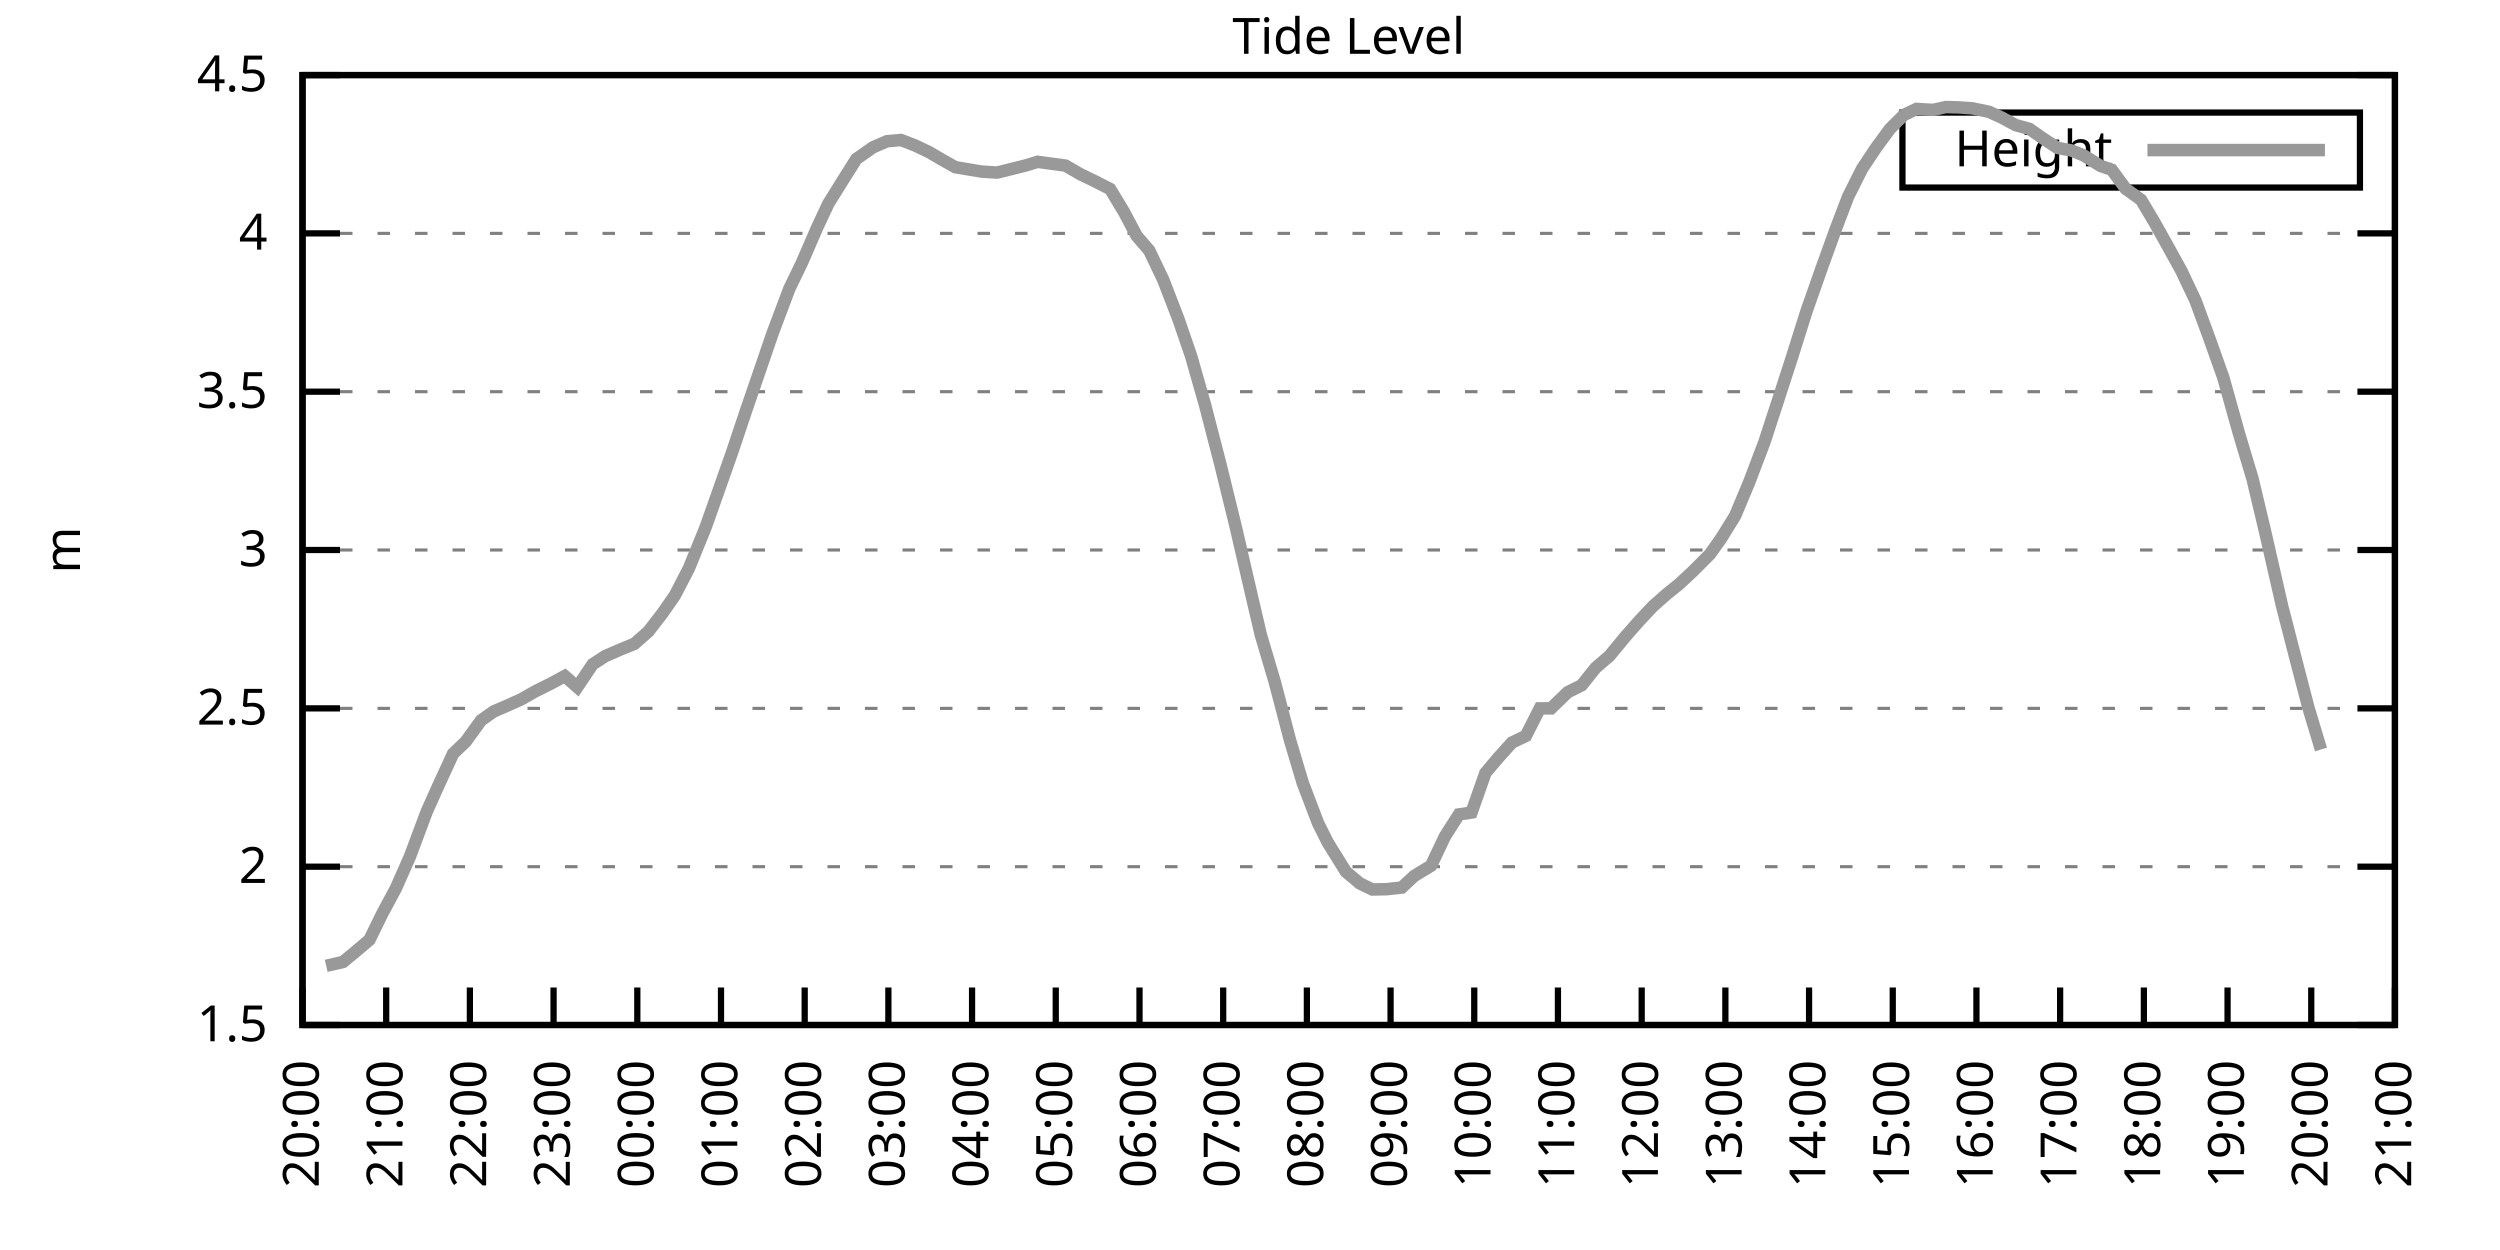
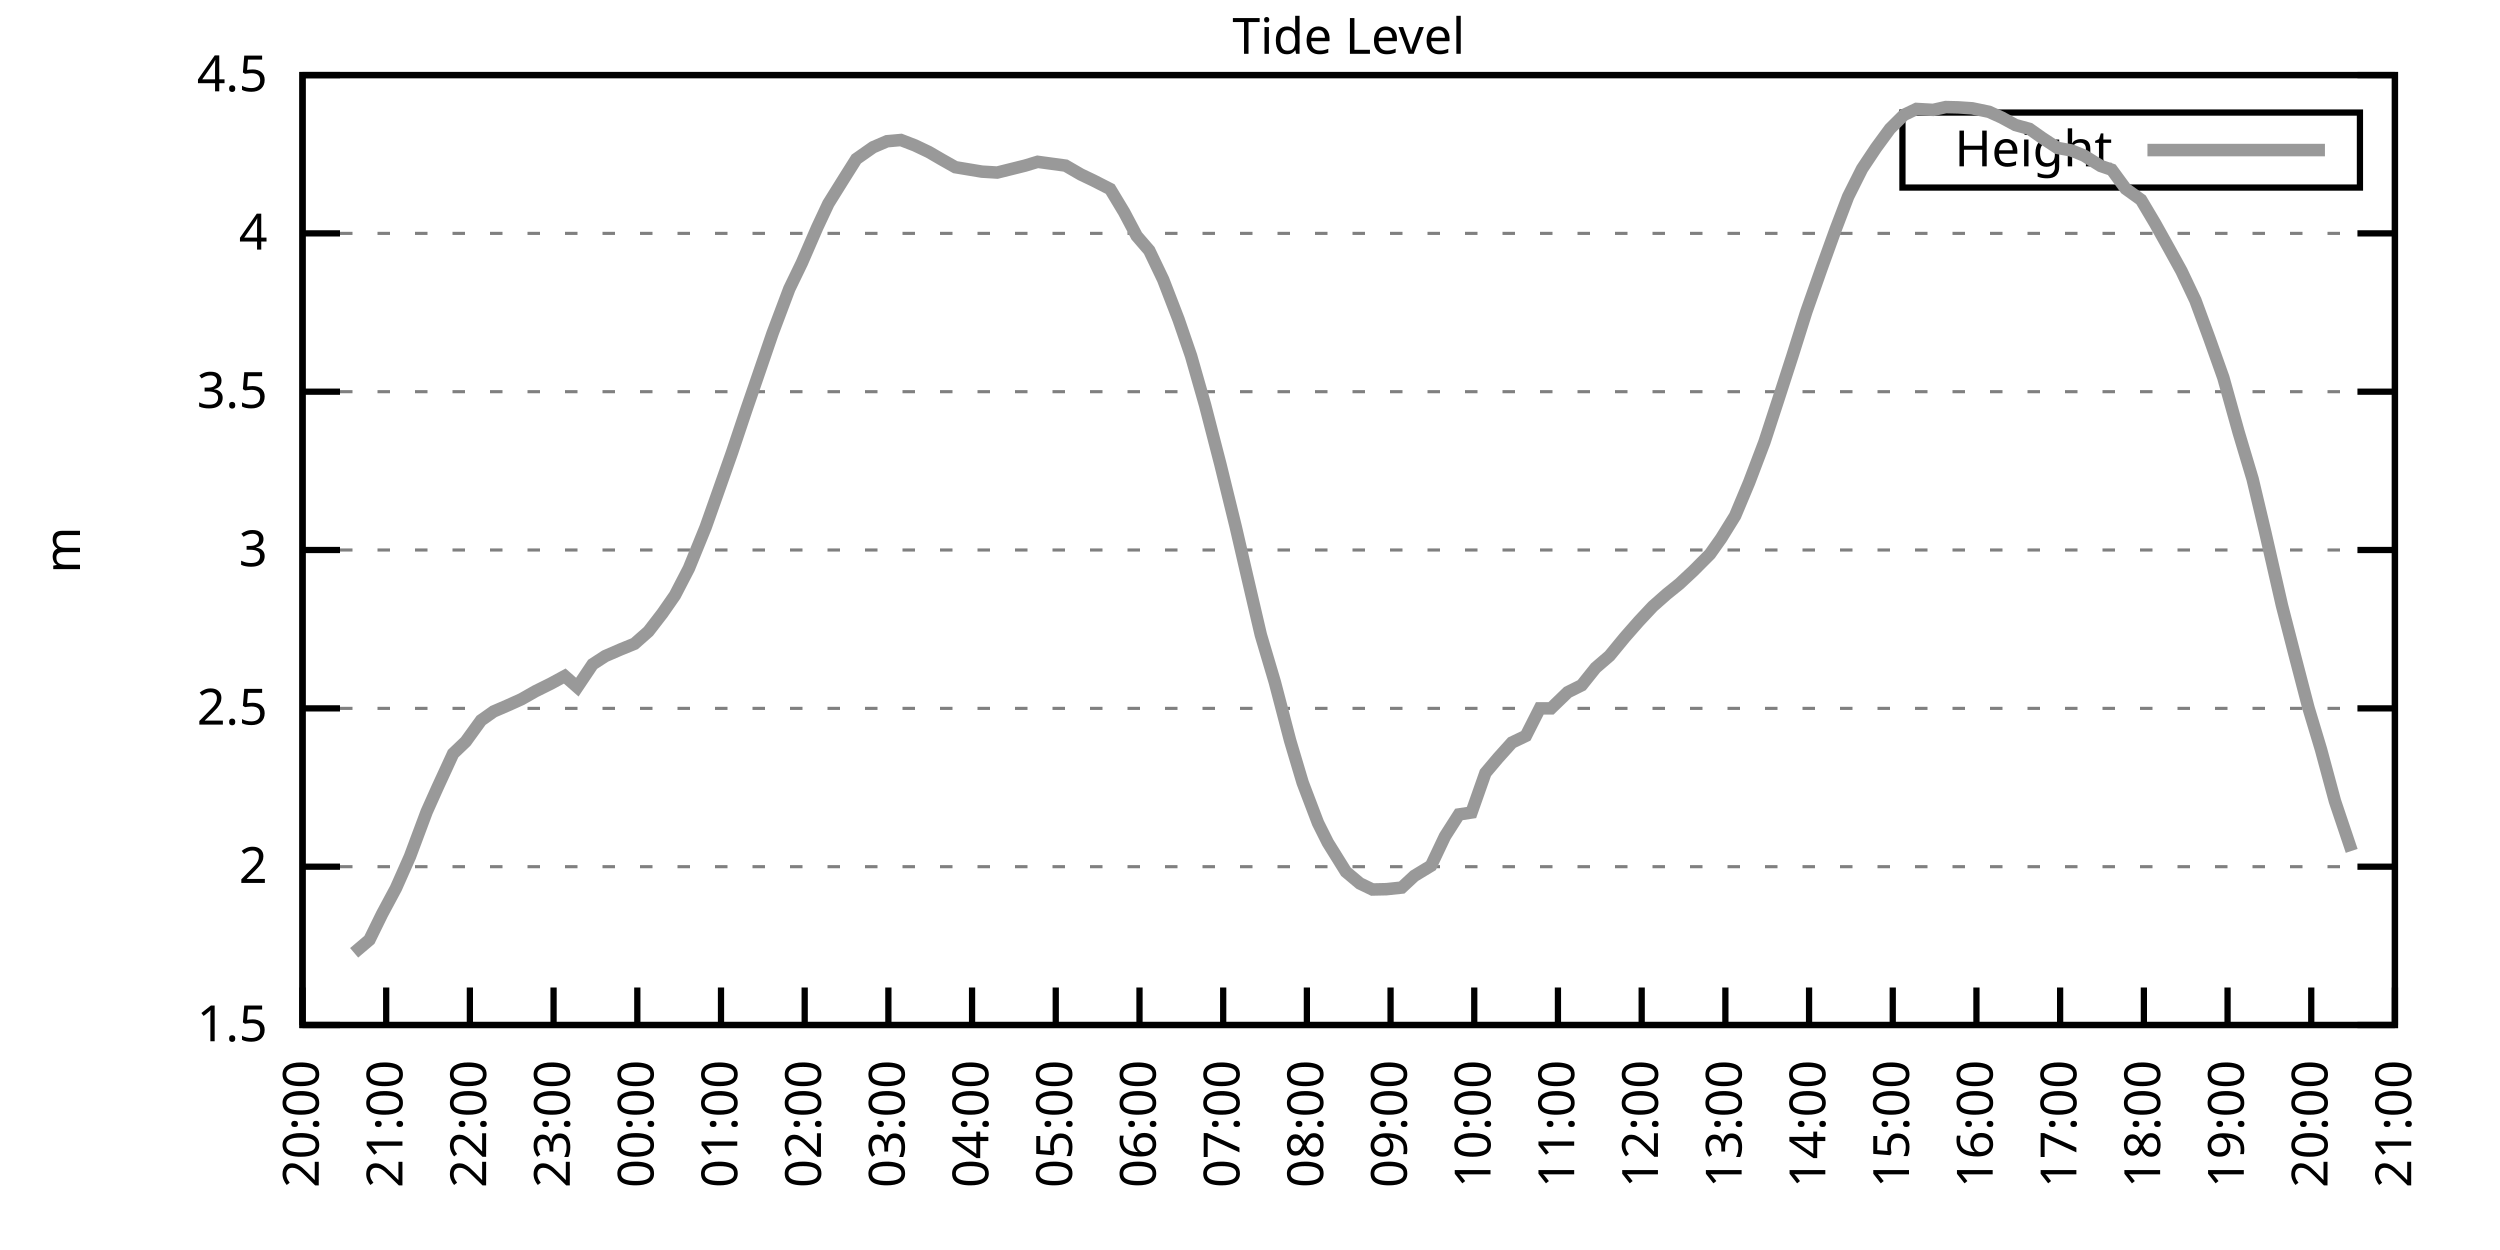
<svg xmlns="http://www.w3.org/2000/svg" xmlns:xlink="http://www.w3.org/1999/xlink" width="400" height="200" viewBox="0 0 400 200">
  <g id="gnuplot_canvas">
    <rect x="0" y="0" width="400" height="200" fill="none" />
    <defs>
      <circle id="gpDot" r="0.5" stroke-width="0.5" stroke="currentColor" />
      <path id="gpPt0" stroke-width="0.333" stroke="currentColor" d="M-1,0 h2 M0,-1 v2" />
      <path id="gpPt1" stroke-width="0.333" stroke="currentColor" d="M-1,-1 L1,1 M1,-1 L-1,1" />
      <path id="gpPt2" stroke-width="0.333" stroke="currentColor" d="M-1,0 L1,0 M0,-1 L0,1 M-1,-1 L1,1 M-1,1 L1,-1" />
      <rect id="gpPt3" stroke-width="0.333" stroke="currentColor" x="-1" y="-1" width="2" height="2" />
      <rect id="gpPt4" stroke-width="0.333" stroke="currentColor" fill="currentColor" x="-1" y="-1" width="2" height="2" />
      <circle id="gpPt5" stroke-width="0.333" stroke="currentColor" cx="0" cy="0" r="1" />
      <use xlink:href="#gpPt5" id="gpPt6" fill="currentColor" stroke="none" />
      <path id="gpPt7" stroke-width="0.333" stroke="currentColor" d="M0,-1.33 L-1.33,0.67 L1.33,0.67 z" />
      <use xlink:href="#gpPt7" id="gpPt8" fill="currentColor" stroke="none" />
      <use xlink:href="#gpPt7" id="gpPt9" stroke="currentColor" transform="rotate(180)" />
      <use xlink:href="#gpPt9" id="gpPt10" fill="currentColor" stroke="none" />
      <use xlink:href="#gpPt3" id="gpPt11" stroke="currentColor" transform="rotate(45)" />
      <use xlink:href="#gpPt11" id="gpPt12" fill="currentColor" stroke="none" />
      <path id="gpPt13" stroke-width="0.333" stroke="currentColor" d="M0,1.330 L1.265,0.411 L0.782,-1.067 L-0.782,-1.076 L-1.265,0.411 z" />
      <use xlink:href="#gpPt13" id="gpPt14" fill="currentColor" stroke="none" />
      <filter id="textbox" filterUnits="objectBoundingBox" x="0" y="0" height="1" width="1">
        <feFlood flood-color="white" flood-opacity="1" result="bgnd" />
        <feComposite in="SourceGraphic" in2="bgnd" operator="atop" />
      </filter>
      <filter id="greybox" filterUnits="objectBoundingBox" x="0" y="0" height="1" width="1">
        <feFlood flood-color="lightgrey" flood-opacity="1" result="grey" />
        <feComposite in="SourceGraphic" in2="grey" operator="atop" />
      </filter>
    </defs>
    <g fill="none" color="white" stroke="currentColor" stroke-width="1.00" stroke-linecap="butt" stroke-linejoin="miter">
</g>
    <g fill="none" color="black" stroke="currentColor" stroke-width="1.00" stroke-linecap="butt" stroke-linejoin="miter">
      <g stroke="none" shape-rendering="crispEdges">
        <polygon fill="rgb(255, 255, 255)" points="48.40,164.00 383.18,164.00 383.18,12.02 48.40,12.02 " />
      </g>
    </g>
    <g fill="none" color="black" stroke="currentColor" stroke-width="1.00" stroke-linecap="butt" stroke-linejoin="miter">
</g>
    <g fill="none" color="black" stroke="black" stroke-width="0.50" stroke-linecap="butt" stroke-linejoin="miter">
</g>
    <g fill="none" color="gray" stroke="currentColor" stroke-width="0.50" stroke-linecap="butt" stroke-linejoin="miter">
      <path stroke="gray" stroke-dasharray="2,4" class="gridline" d="M48.40,164.00 L383.19,164.00  " />
    </g>
    <g fill="none" color="gray" stroke="gray" stroke-width="1.00" stroke-linecap="butt" stroke-linejoin="miter">
</g>
    <g fill="none" color="black" stroke="currentColor" stroke-width="1.00" stroke-linecap="butt" stroke-linejoin="miter">
      <path stroke="black" d="M48.40,164.00 L54.40,164.00 M383.19,164.00 L377.19,164.00  " />
      <g transform="translate(42.80,166.60)" stroke="none" fill="black" font-family="Sans" font-size="8.00" text-anchor="end">
        <text>
          <tspan font-family="Sans"> 1.5</tspan>
        </text>
      </g>
    </g>
    <g fill="none" color="black" stroke="currentColor" stroke-width="1.00" stroke-linecap="butt" stroke-linejoin="miter">
</g>
    <g fill="none" color="black" stroke="black" stroke-width="0.50" stroke-linecap="butt" stroke-linejoin="miter">
</g>
    <g fill="none" color="gray" stroke="currentColor" stroke-width="0.50" stroke-linecap="butt" stroke-linejoin="miter">
      <path stroke="gray" stroke-dasharray="2,4" class="gridline" d="M48.40,138.67 L383.19,138.67  " />
    </g>
    <g fill="none" color="gray" stroke="gray" stroke-width="1.00" stroke-linecap="butt" stroke-linejoin="miter">
</g>
    <g fill="none" color="black" stroke="currentColor" stroke-width="1.00" stroke-linecap="butt" stroke-linejoin="miter">
      <path stroke="black" d="M48.40,138.67 L54.40,138.67 M383.19,138.67 L377.19,138.67  " />
      <g transform="translate(42.80,141.27)" stroke="none" fill="black" font-family="Sans" font-size="8.00" text-anchor="end">
        <text>
          <tspan font-family="Sans"> 2</tspan>
        </text>
      </g>
    </g>
    <g fill="none" color="black" stroke="currentColor" stroke-width="1.00" stroke-linecap="butt" stroke-linejoin="miter">
</g>
    <g fill="none" color="black" stroke="black" stroke-width="0.50" stroke-linecap="butt" stroke-linejoin="miter">
</g>
    <g fill="none" color="gray" stroke="currentColor" stroke-width="0.50" stroke-linecap="butt" stroke-linejoin="miter">
      <path stroke="gray" stroke-dasharray="2,4" class="gridline" d="M48.40,113.34 L383.19,113.34  " />
    </g>
    <g fill="none" color="gray" stroke="gray" stroke-width="1.00" stroke-linecap="butt" stroke-linejoin="miter">
</g>
    <g fill="none" color="black" stroke="currentColor" stroke-width="1.00" stroke-linecap="butt" stroke-linejoin="miter">
      <path stroke="black" d="M48.40,113.34 L54.40,113.34 M383.19,113.34 L377.19,113.34  " />
      <g transform="translate(42.80,115.94)" stroke="none" fill="black" font-family="Sans" font-size="8.00" text-anchor="end">
        <text>
          <tspan font-family="Sans"> 2.5</tspan>
        </text>
      </g>
    </g>
    <g fill="none" color="black" stroke="currentColor" stroke-width="1.00" stroke-linecap="butt" stroke-linejoin="miter">
</g>
    <g fill="none" color="black" stroke="black" stroke-width="0.50" stroke-linecap="butt" stroke-linejoin="miter">
</g>
    <g fill="none" color="gray" stroke="currentColor" stroke-width="0.50" stroke-linecap="butt" stroke-linejoin="miter">
      <path stroke="gray" stroke-dasharray="2,4" class="gridline" d="M48.40,88.00 L383.19,88.00  " />
    </g>
    <g fill="none" color="gray" stroke="gray" stroke-width="1.00" stroke-linecap="butt" stroke-linejoin="miter">
</g>
    <g fill="none" color="black" stroke="currentColor" stroke-width="1.00" stroke-linecap="butt" stroke-linejoin="miter">
      <path stroke="black" d="M48.40,88.00 L54.40,88.00 M383.19,88.00 L377.19,88.00  " />
      <g transform="translate(42.80,90.60)" stroke="none" fill="black" font-family="Sans" font-size="8.00" text-anchor="end">
        <text>
          <tspan font-family="Sans"> 3</tspan>
        </text>
      </g>
    </g>
    <g fill="none" color="black" stroke="currentColor" stroke-width="1.00" stroke-linecap="butt" stroke-linejoin="miter">
</g>
    <g fill="none" color="black" stroke="black" stroke-width="0.50" stroke-linecap="butt" stroke-linejoin="miter">
</g>
    <g fill="none" color="gray" stroke="currentColor" stroke-width="0.50" stroke-linecap="butt" stroke-linejoin="miter">
      <path stroke="gray" stroke-dasharray="2,4" class="gridline" d="M48.40,62.67 L383.19,62.67  " />
    </g>
    <g fill="none" color="gray" stroke="gray" stroke-width="1.00" stroke-linecap="butt" stroke-linejoin="miter">
</g>
    <g fill="none" color="black" stroke="currentColor" stroke-width="1.00" stroke-linecap="butt" stroke-linejoin="miter">
      <path stroke="black" d="M48.40,62.67 L54.40,62.67 M383.19,62.67 L377.19,62.67  " />
      <g transform="translate(42.80,65.27)" stroke="none" fill="black" font-family="Sans" font-size="8.00" text-anchor="end">
        <text>
          <tspan font-family="Sans"> 3.5</tspan>
        </text>
      </g>
    </g>
    <g fill="none" color="black" stroke="currentColor" stroke-width="1.00" stroke-linecap="butt" stroke-linejoin="miter">
</g>
    <g fill="none" color="black" stroke="black" stroke-width="0.50" stroke-linecap="butt" stroke-linejoin="miter">
</g>
    <g fill="none" color="gray" stroke="currentColor" stroke-width="0.50" stroke-linecap="butt" stroke-linejoin="miter">
      <path stroke="gray" stroke-dasharray="2,4" class="gridline" d="M48.40,37.34 L383.19,37.34  " />
    </g>
    <g fill="none" color="gray" stroke="gray" stroke-width="1.00" stroke-linecap="butt" stroke-linejoin="miter">
</g>
    <g fill="none" color="black" stroke="currentColor" stroke-width="1.00" stroke-linecap="butt" stroke-linejoin="miter">
      <path stroke="black" d="M48.40,37.34 L54.40,37.34 M383.19,37.34 L377.19,37.34  " />
      <g transform="translate(42.80,39.94)" stroke="none" fill="black" font-family="Sans" font-size="8.00" text-anchor="end">
        <text>
          <tspan font-family="Sans"> 4</tspan>
        </text>
      </g>
    </g>
    <g fill="none" color="black" stroke="currentColor" stroke-width="1.00" stroke-linecap="butt" stroke-linejoin="miter">
</g>
    <g fill="none" color="black" stroke="black" stroke-width="0.50" stroke-linecap="butt" stroke-linejoin="miter">
</g>
    <g fill="none" color="gray" stroke="currentColor" stroke-width="0.50" stroke-linecap="butt" stroke-linejoin="miter">
      <path stroke="gray" stroke-dasharray="2,4" class="gridline" d="M48.40,12.01 L383.19,12.01  " />
    </g>
    <g fill="none" color="gray" stroke="gray" stroke-width="1.00" stroke-linecap="butt" stroke-linejoin="miter">
</g>
    <g fill="none" color="black" stroke="currentColor" stroke-width="1.00" stroke-linecap="butt" stroke-linejoin="miter">
      <path stroke="black" d="M48.40,12.01 L54.40,12.01 M383.19,12.01 L377.19,12.01  " />
      <g transform="translate(42.80,14.61)" stroke="none" fill="black" font-family="Sans" font-size="8.00" text-anchor="end">
        <text>
          <tspan font-family="Sans"> 4.5</tspan>
        </text>
      </g>
    </g>
    <g fill="none" color="black" stroke="currentColor" stroke-width="1.00" stroke-linecap="butt" stroke-linejoin="miter">
      <path stroke="black" d="M48.40,164.00 L48.40,158.00  " />
      <g transform="translate(51.00,169.60) rotate(270.00)" stroke="none" fill="black" font-family="Sans" font-size="8.00" text-anchor="end">
        <text>
          <tspan font-family="Sans">20:00</tspan>
        </text>
      </g>
    </g>
    <g fill="none" color="black" stroke="currentColor" stroke-width="1.00" stroke-linecap="butt" stroke-linejoin="miter">
      <path stroke="black" d="M61.79,164.00 L61.79,158.00  " />
      <g transform="translate(64.39,169.60) rotate(270.00)" stroke="none" fill="black" font-family="Sans" font-size="8.00" text-anchor="end">
        <text>
          <tspan font-family="Sans">21:00</tspan>
        </text>
      </g>
    </g>
    <g fill="none" color="black" stroke="currentColor" stroke-width="1.00" stroke-linecap="butt" stroke-linejoin="miter">
      <path stroke="black" d="M75.18,164.00 L75.18,158.00  " />
      <g transform="translate(77.78,169.60) rotate(270.00)" stroke="none" fill="black" font-family="Sans" font-size="8.00" text-anchor="end">
        <text>
          <tspan font-family="Sans">22:00</tspan>
        </text>
      </g>
    </g>
    <g fill="none" color="black" stroke="currentColor" stroke-width="1.00" stroke-linecap="butt" stroke-linejoin="miter">
      <path stroke="black" d="M88.57,164.00 L88.57,158.00  " />
      <g transform="translate(91.17,169.60) rotate(270.00)" stroke="none" fill="black" font-family="Sans" font-size="8.00" text-anchor="end">
        <text>
          <tspan font-family="Sans">23:00</tspan>
        </text>
      </g>
    </g>
    <g fill="none" color="black" stroke="currentColor" stroke-width="1.00" stroke-linecap="butt" stroke-linejoin="miter">
      <path stroke="black" d="M101.97,164.00 L101.97,158.00  " />
      <g transform="translate(104.57,169.60) rotate(270.00)" stroke="none" fill="black" font-family="Sans" font-size="8.00" text-anchor="end">
        <text>
          <tspan font-family="Sans">00:00</tspan>
        </text>
      </g>
    </g>
    <g fill="none" color="black" stroke="currentColor" stroke-width="1.00" stroke-linecap="butt" stroke-linejoin="miter">
      <path stroke="black" d="M115.36,164.00 L115.36,158.00  " />
      <g transform="translate(117.96,169.60) rotate(270.00)" stroke="none" fill="black" font-family="Sans" font-size="8.00" text-anchor="end">
        <text>
          <tspan font-family="Sans">01:00</tspan>
        </text>
      </g>
    </g>
    <g fill="none" color="black" stroke="currentColor" stroke-width="1.00" stroke-linecap="butt" stroke-linejoin="miter">
      <path stroke="black" d="M128.75,164.00 L128.75,158.00  " />
      <g transform="translate(131.35,169.60) rotate(270.00)" stroke="none" fill="black" font-family="Sans" font-size="8.00" text-anchor="end">
        <text>
          <tspan font-family="Sans">02:00</tspan>
        </text>
      </g>
    </g>
    <g fill="none" color="black" stroke="currentColor" stroke-width="1.00" stroke-linecap="butt" stroke-linejoin="miter">
      <path stroke="black" d="M142.14,164.00 L142.14,158.00  " />
      <g transform="translate(144.74,169.60) rotate(270.00)" stroke="none" fill="black" font-family="Sans" font-size="8.00" text-anchor="end">
        <text>
          <tspan font-family="Sans">03:00</tspan>
        </text>
      </g>
    </g>
    <g fill="none" color="black" stroke="currentColor" stroke-width="1.00" stroke-linecap="butt" stroke-linejoin="miter">
      <path stroke="black" d="M155.53,164.00 L155.53,158.00  " />
      <g transform="translate(158.13,169.60) rotate(270.00)" stroke="none" fill="black" font-family="Sans" font-size="8.00" text-anchor="end">
        <text>
          <tspan font-family="Sans">04:00</tspan>
        </text>
      </g>
    </g>
    <g fill="none" color="black" stroke="currentColor" stroke-width="1.00" stroke-linecap="butt" stroke-linejoin="miter">
      <path stroke="black" d="M168.92,164.00 L168.92,158.00  " />
      <g transform="translate(171.52,169.60) rotate(270.00)" stroke="none" fill="black" font-family="Sans" font-size="8.00" text-anchor="end">
        <text>
          <tspan font-family="Sans">05:00</tspan>
        </text>
      </g>
    </g>
    <g fill="none" color="black" stroke="currentColor" stroke-width="1.00" stroke-linecap="butt" stroke-linejoin="miter">
      <path stroke="black" d="M182.32,164.00 L182.32,158.00  " />
      <g transform="translate(184.92,169.60) rotate(270.00)" stroke="none" fill="black" font-family="Sans" font-size="8.00" text-anchor="end">
        <text>
          <tspan font-family="Sans">06:00</tspan>
        </text>
      </g>
    </g>
    <g fill="none" color="black" stroke="currentColor" stroke-width="1.00" stroke-linecap="butt" stroke-linejoin="miter">
      <path stroke="black" d="M195.71,164.00 L195.71,158.00  " />
      <g transform="translate(198.31,169.60) rotate(270.00)" stroke="none" fill="black" font-family="Sans" font-size="8.00" text-anchor="end">
        <text>
          <tspan font-family="Sans">07:00</tspan>
        </text>
      </g>
    </g>
    <g fill="none" color="black" stroke="currentColor" stroke-width="1.00" stroke-linecap="butt" stroke-linejoin="miter">
      <path stroke="black" d="M209.10,164.00 L209.10,158.00  " />
      <g transform="translate(211.70,169.60) rotate(270.00)" stroke="none" fill="black" font-family="Sans" font-size="8.00" text-anchor="end">
        <text>
          <tspan font-family="Sans">08:00</tspan>
        </text>
      </g>
    </g>
    <g fill="none" color="black" stroke="currentColor" stroke-width="1.00" stroke-linecap="butt" stroke-linejoin="miter">
      <path stroke="black" d="M222.49,164.00 L222.49,158.00  " />
      <g transform="translate(225.09,169.60) rotate(270.00)" stroke="none" fill="black" font-family="Sans" font-size="8.00" text-anchor="end">
        <text>
          <tspan font-family="Sans">09:00</tspan>
        </text>
      </g>
    </g>
    <g fill="none" color="black" stroke="currentColor" stroke-width="1.00" stroke-linecap="butt" stroke-linejoin="miter">
      <path stroke="black" d="M235.88,164.00 L235.88,158.00  " />
      <g transform="translate(238.48,169.60) rotate(270.00)" stroke="none" fill="black" font-family="Sans" font-size="8.00" text-anchor="end">
        <text>
          <tspan font-family="Sans">10:00</tspan>
        </text>
      </g>
    </g>
    <g fill="none" color="black" stroke="currentColor" stroke-width="1.00" stroke-linecap="butt" stroke-linejoin="miter">
      <path stroke="black" d="M249.27,164.00 L249.27,158.00  " />
      <g transform="translate(251.87,169.60) rotate(270.00)" stroke="none" fill="black" font-family="Sans" font-size="8.00" text-anchor="end">
        <text>
          <tspan font-family="Sans">11:00</tspan>
        </text>
      </g>
    </g>
    <g fill="none" color="black" stroke="currentColor" stroke-width="1.00" stroke-linecap="butt" stroke-linejoin="miter">
      <path stroke="black" d="M262.67,164.00 L262.67,158.00  " />
      <g transform="translate(265.27,169.60) rotate(270.00)" stroke="none" fill="black" font-family="Sans" font-size="8.00" text-anchor="end">
        <text>
          <tspan font-family="Sans">12:00</tspan>
        </text>
      </g>
    </g>
    <g fill="none" color="black" stroke="currentColor" stroke-width="1.00" stroke-linecap="butt" stroke-linejoin="miter">
      <path stroke="black" d="M276.06,164.00 L276.06,158.00  " />
      <g transform="translate(278.66,169.60) rotate(270.00)" stroke="none" fill="black" font-family="Sans" font-size="8.00" text-anchor="end">
        <text>
          <tspan font-family="Sans">13:00</tspan>
        </text>
      </g>
    </g>
    <g fill="none" color="black" stroke="currentColor" stroke-width="1.00" stroke-linecap="butt" stroke-linejoin="miter">
      <path stroke="black" d="M289.45,164.00 L289.45,158.00  " />
      <g transform="translate(292.05,169.60) rotate(270.00)" stroke="none" fill="black" font-family="Sans" font-size="8.00" text-anchor="end">
        <text>
          <tspan font-family="Sans">14:00</tspan>
        </text>
      </g>
    </g>
    <g fill="none" color="black" stroke="currentColor" stroke-width="1.00" stroke-linecap="butt" stroke-linejoin="miter">
      <path stroke="black" d="M302.84,164.00 L302.84,158.00  " />
      <g transform="translate(305.44,169.60) rotate(270.00)" stroke="none" fill="black" font-family="Sans" font-size="8.00" text-anchor="end">
        <text>
          <tspan font-family="Sans">15:00</tspan>
        </text>
      </g>
    </g>
    <g fill="none" color="black" stroke="currentColor" stroke-width="1.00" stroke-linecap="butt" stroke-linejoin="miter">
      <path stroke="black" d="M316.23,164.00 L316.23,158.00  " />
      <g transform="translate(318.83,169.60) rotate(270.00)" stroke="none" fill="black" font-family="Sans" font-size="8.00" text-anchor="end">
        <text>
          <tspan font-family="Sans">16:00</tspan>
        </text>
      </g>
    </g>
    <g fill="none" color="black" stroke="currentColor" stroke-width="1.00" stroke-linecap="butt" stroke-linejoin="miter">
      <path stroke="black" d="M329.62,164.00 L329.62,158.00  " />
      <g transform="translate(332.22,169.60) rotate(270.00)" stroke="none" fill="black" font-family="Sans" font-size="8.00" text-anchor="end">
        <text>
          <tspan font-family="Sans">17:00</tspan>
        </text>
      </g>
    </g>
    <g fill="none" color="black" stroke="currentColor" stroke-width="1.00" stroke-linecap="butt" stroke-linejoin="miter">
      <path stroke="black" d="M343.02,164.00 L343.02,158.00  " />
      <g transform="translate(345.62,169.60) rotate(270.00)" stroke="none" fill="black" font-family="Sans" font-size="8.00" text-anchor="end">
        <text>
          <tspan font-family="Sans">18:00</tspan>
        </text>
      </g>
    </g>
    <g fill="none" color="black" stroke="currentColor" stroke-width="1.00" stroke-linecap="butt" stroke-linejoin="miter">
      <path stroke="black" d="M356.41,164.00 L356.41,158.00  " />
      <g transform="translate(359.01,169.60) rotate(270.00)" stroke="none" fill="black" font-family="Sans" font-size="8.00" text-anchor="end">
        <text>
          <tspan font-family="Sans">19:00</tspan>
        </text>
      </g>
    </g>
    <g fill="none" color="black" stroke="currentColor" stroke-width="1.00" stroke-linecap="butt" stroke-linejoin="miter">
      <path stroke="black" d="M369.80,164.00 L369.80,158.00  " />
      <g transform="translate(372.40,169.60) rotate(270.00)" stroke="none" fill="black" font-family="Sans" font-size="8.00" text-anchor="end">
        <text>
          <tspan font-family="Sans">20:00</tspan>
        </text>
      </g>
    </g>
    <g fill="none" color="black" stroke="currentColor" stroke-width="1.00" stroke-linecap="butt" stroke-linejoin="miter">
      <path stroke="black" d="M383.19,164.00 L383.19,158.00  " />
      <g transform="translate(385.79,169.60) rotate(270.00)" stroke="none" fill="black" font-family="Sans" font-size="8.00" text-anchor="end">
        <text>
          <tspan font-family="Sans">21:00</tspan>
        </text>
      </g>
    </g>
    <g fill="none" color="black" stroke="currentColor" stroke-width="1.00" stroke-linecap="butt" stroke-linejoin="miter">
</g>
    <g fill="none" color="black" stroke="currentColor" stroke-width="1.00" stroke-linecap="butt" stroke-linejoin="miter">
      <path stroke="black" d="M48.40,12.01 L48.40,164.00 L383.19,164.00 L383.19,12.01 L48.40,12.01 Z  " />
    </g>
    <g fill="none" color="black" stroke="currentColor" stroke-width="1.00" stroke-linecap="butt" stroke-linejoin="miter">
</g>
    <g fill="none" color="black" stroke="currentColor" stroke-width="1.00" stroke-linecap="butt" stroke-linejoin="miter">
      <path stroke="black" d="M304.39,30.01 L304.39,18.01 L377.59,18.01 L377.59,30.01 L304.39,30.01 Z  " />
    </g>
    <g id="Tide_level_plot_1">
      <g fill="none" color="white" stroke="black" stroke-width="2.00" stroke-linecap="butt" stroke-linejoin="miter">
</g>
      <g fill="none" color="black" stroke="currentColor" stroke-width="2.00" stroke-linecap="butt" stroke-linejoin="miter">
        <g transform="translate(337.99,26.61)" stroke="none" fill="black" font-family="Sans" font-size="8.00" text-anchor="end">
          <text>
            <tspan font-family="Sans">Height</tspan>
          </text>
        </g>
      </g>
      <g fill="none" color="black" stroke="currentColor" stroke-width="2.00" stroke-linecap="butt" stroke-linejoin="miter">
-         <path stroke="rgb(153, 153, 153)" d="M343.59,24.01 L371.99,24.01 M52.19,154.53 L54.87,153.92 L56.66,152.45 L59.11,150.37 L61.12,146.27 L63.35,142.11   L65.59,137.05 L68.26,129.90 L70.05,125.90 L72.50,120.58 L74.51,118.66 L76.97,115.26 L78.98,113.84 L81.43,112.78   L83.44,111.87 L85.67,110.60 L88.13,109.38 L90.36,108.17 L92.37,109.94 L94.82,106.29 L96.83,104.98 L99.29,103.91   L101.52,103.00 L103.75,101.03 L105.98,98.14 L107.99,95.25 L110.22,90.94 L112.90,84.36 L114.91,78.68 L117.14,72.35   L119.38,65.66 L121.38,59.84 L123.62,53.30 L126.29,46.21 L128.30,42.05 L130.76,36.38 L132.54,32.58 L135.00,28.63   L137.01,25.44 L139.69,23.56 L141.92,22.60 L144.15,22.40 L146.38,23.26 L148.61,24.32 L150.62,25.49 L152.85,26.75   L157.10,27.46 L159.55,27.61 L161.56,27.11 L164.01,26.50 L166.02,25.89 L170.49,26.50 L172.94,27.92 L174.95,28.88   L177.63,30.25 L179.86,33.95 L181.87,37.75 L183.88,40.08 L186.11,44.74 L188.57,51.12 L190.57,56.95 L192.81,64.80   L195.26,74.28 L197.72,84.31 L199.50,92.01 L201.73,101.58 L203.97,109.13 L206.42,118.50 L208.43,125.24 L210.88,131.68   L212.45,134.82 L215.35,139.48 L217.58,141.35 L219.59,142.32 L221.82,142.27 L224.28,142.01 L226.29,140.14 L228.96,138.52   L231.20,133.80 L233.43,130.31 L235.44,130.00 L237.67,123.67 L239.68,121.29 L241.91,118.81 L244.14,117.74 L246.37,113.34   L248.16,113.34 L250.84,110.75 L253.07,109.64 L255.30,106.85 L257.53,104.93 L259.99,101.94 L262.22,99.40 L264.45,97.02   L266.68,95.05 L268.69,93.43 L270.92,91.35 L273.60,88.66 L275.39,86.13 L277.62,82.53 L279.85,77.21 L282.31,70.73   L284.54,63.89 L286.77,57.00 L289.00,49.91 L291.46,42.91 L293.69,36.73 L295.70,31.46 L297.93,27.01 L300.16,23.66   L302.39,20.62 L304.63,18.39 L306.63,17.43 L309.31,17.58 L311.32,17.13 L313.33,17.18 L315.56,17.33 L318.24,17.89   L320.25,18.80 L322.48,20.01 L324.71,20.62 L326.72,22.04 L329.18,23.66 L331.41,24.07 L333.42,24.88 L336.10,26.55   L337.88,27.16 L340.11,30.20 L342.57,31.97 L344.80,35.72 L347.03,39.72 L349.04,43.37 L351.27,48.08 L353.51,54.16   L355.74,60.44 L358.19,69.21 L360.42,76.66 L362.43,85.12 L365.11,96.87 L367.34,105.53 L369.35,113.24 L371.36,119.92    " />
+         <path stroke="rgb(153, 153, 153)" d="M343.59,24.01 L371.99,24.01 M56.66,152.45 L59.11,150.37 L61.12,146.27 L63.35,142.11 L65.59,137.05 L68.26,129.90   L70.05,125.90 L72.50,120.58 L74.51,118.66 L76.97,115.26 L78.98,113.84 L81.43,112.78 L83.44,111.87 L85.67,110.60   L88.13,109.38 L90.36,108.17 L92.37,109.94 L94.82,106.29 L96.83,104.98 L99.29,103.91 L101.52,103.00 L103.75,101.03   L105.98,98.14 L107.99,95.25 L110.22,90.94 L112.90,84.36 L114.91,78.68 L117.14,72.35 L119.38,65.66 L121.38,59.84   L123.62,53.30 L126.29,46.21 L128.30,42.05 L130.76,36.38 L132.54,32.58 L135.00,28.63 L137.01,25.44 L139.69,23.56   L141.92,22.60 L144.15,22.40 L146.38,23.26 L148.61,24.32 L150.62,25.49 L152.85,26.75 L157.10,27.46 L159.55,27.61   L161.56,27.11 L164.01,26.50 L166.02,25.89 L170.49,26.50 L172.94,27.92 L174.95,28.88 L177.63,30.25 L179.86,33.95   L181.87,37.75 L183.88,40.08 L186.11,44.74 L188.57,51.12 L190.57,56.95 L192.81,64.80 L195.26,74.28 L197.72,84.31   L199.50,92.01 L201.73,101.58 L203.97,109.13 L206.42,118.50 L208.43,125.24 L210.88,131.68 L212.45,134.82 L215.35,139.48   L217.58,141.35 L219.59,142.32 L221.82,142.27 L224.28,142.01 L226.29,140.14 L228.96,138.52 L231.20,133.80 L233.43,130.31   L235.44,130.00 L237.67,123.67 L239.68,121.29 L241.91,118.81 L244.14,117.74 L246.37,113.34 L248.16,113.34 L250.84,110.75   L253.07,109.64 L255.30,106.85 L257.53,104.93 L259.99,101.94 L262.22,99.40 L264.45,97.02 L266.68,95.05 L268.69,93.43   L270.92,91.35 L273.60,88.66 L275.39,86.13 L277.62,82.53 L279.85,77.21 L282.31,70.73 L284.54,63.89 L286.77,57.00   L289.00,49.91 L291.46,42.91 L293.69,36.73 L295.70,31.46 L297.93,27.01 L300.16,23.66 L302.39,20.62 L304.63,18.39   L306.63,17.43 L309.31,17.58 L311.32,17.13 L313.33,17.18 L315.56,17.33 L318.24,17.89 L320.25,18.80 L322.48,20.01   L324.71,20.62 L326.72,22.04 L329.18,23.66 L331.41,24.07 L333.42,24.88 L336.10,26.55 L337.88,27.16 L340.11,30.20   L342.57,31.97 L344.80,35.72 L347.03,39.72 L349.04,43.37 L351.27,48.08 L353.51,54.16 L355.74,60.44 L358.19,69.21   L360.42,76.66 L362.43,85.12 L365.11,96.87 L367.34,105.53 L369.35,113.24 L371.36,119.92 L373.59,128.18 L376.27,136.14    " />
      </g>
    </g>
    <g fill="none" color="black" stroke="currentColor" stroke-width="2.00" stroke-linecap="butt" stroke-linejoin="miter">
</g>
    <g fill="none" color="black" stroke="black" stroke-width="1.00" stroke-linecap="butt" stroke-linejoin="miter">
</g>
    <g fill="none" color="black" stroke="currentColor" stroke-width="1.00" stroke-linecap="butt" stroke-linejoin="miter">
      <path stroke="black" d="M48.40,12.01 L48.40,164.00 L383.19,164.00 L383.19,12.01 L48.40,12.01 Z  " />
      <g transform="translate(12.80,88.01) rotate(270.00)" stroke="none" fill="black" font-family="Sans" font-size="8.00" text-anchor="middle">
        <text>
          <tspan font-family="Sans">m</tspan>
        </text>
      </g>
    </g>
    <g fill="none" color="black" stroke="currentColor" stroke-width="1.00" stroke-linecap="butt" stroke-linejoin="miter">
</g>
    <g fill="none" color="black" stroke="currentColor" stroke-width="1.00" stroke-linecap="butt" stroke-linejoin="miter">
      <g transform="translate(215.79,8.61)" stroke="none" fill="black" font-family="Sans" font-size="8.00" text-anchor="middle">
        <text>
          <tspan font-family="Sans">Tide Level</tspan>
        </text>
      </g>
    </g>
    <g fill="none" color="black" stroke="currentColor" stroke-width="1.00" stroke-linecap="butt" stroke-linejoin="miter">
</g>
  </g>
</svg>
